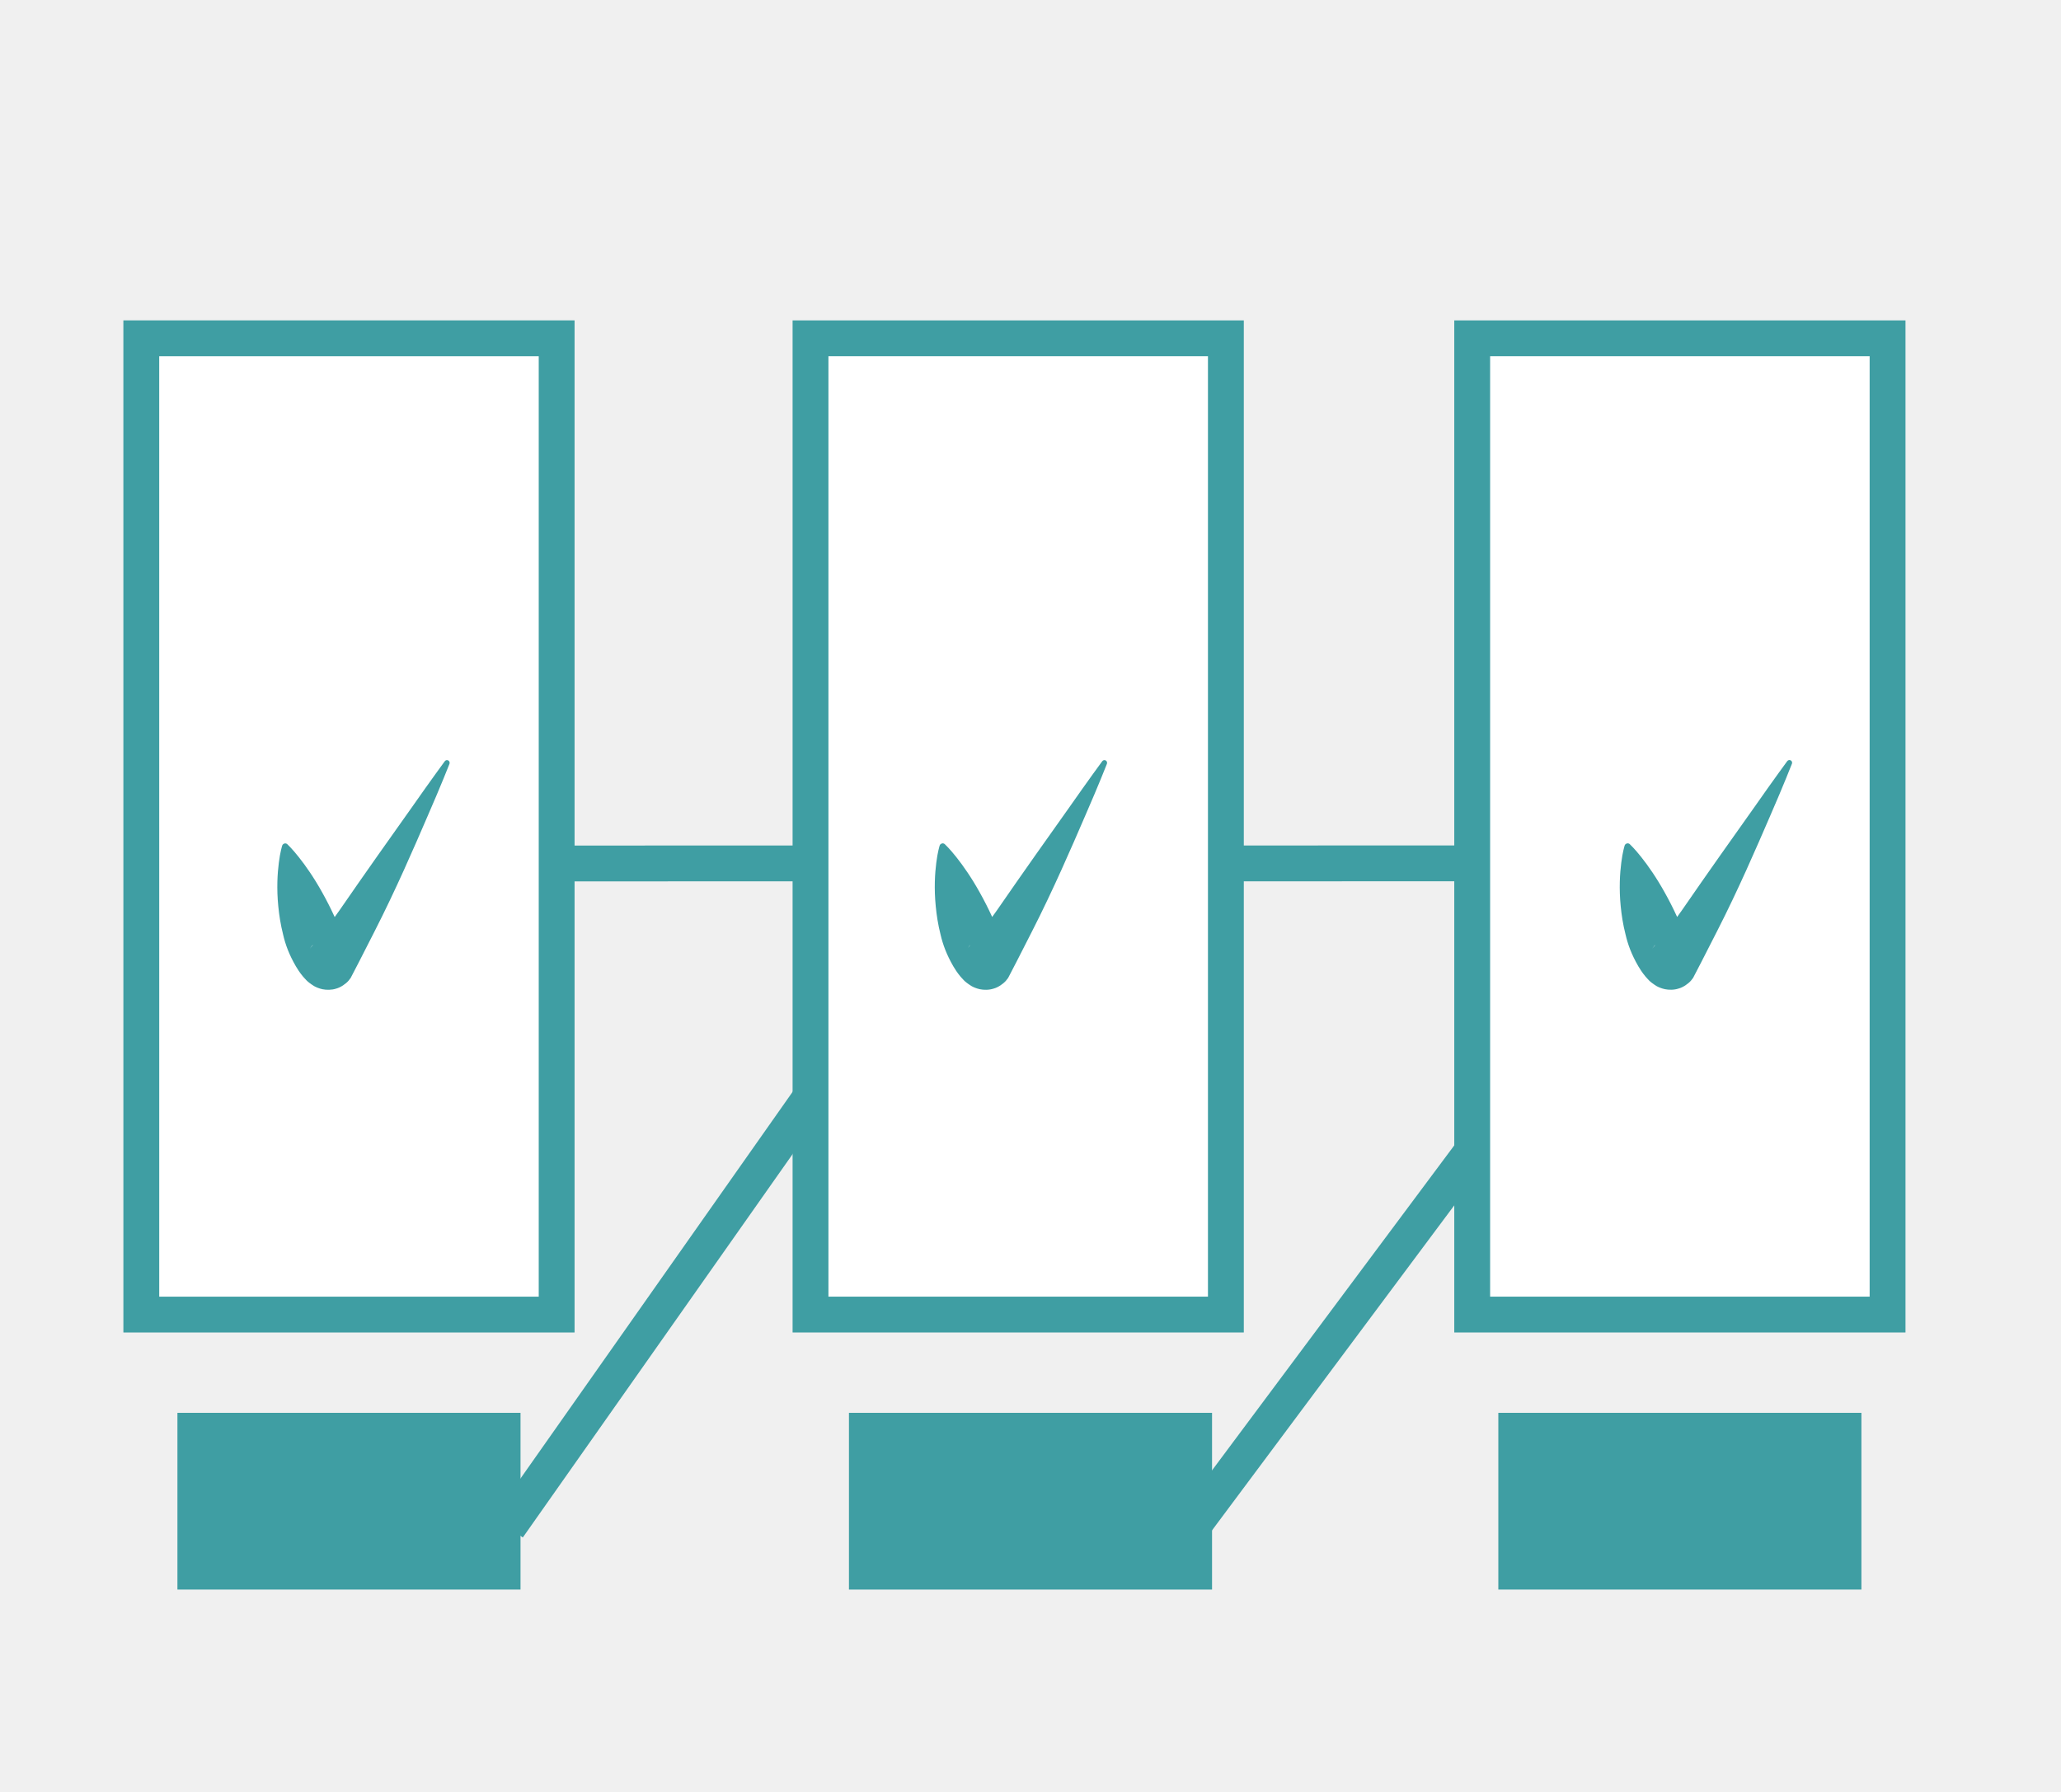
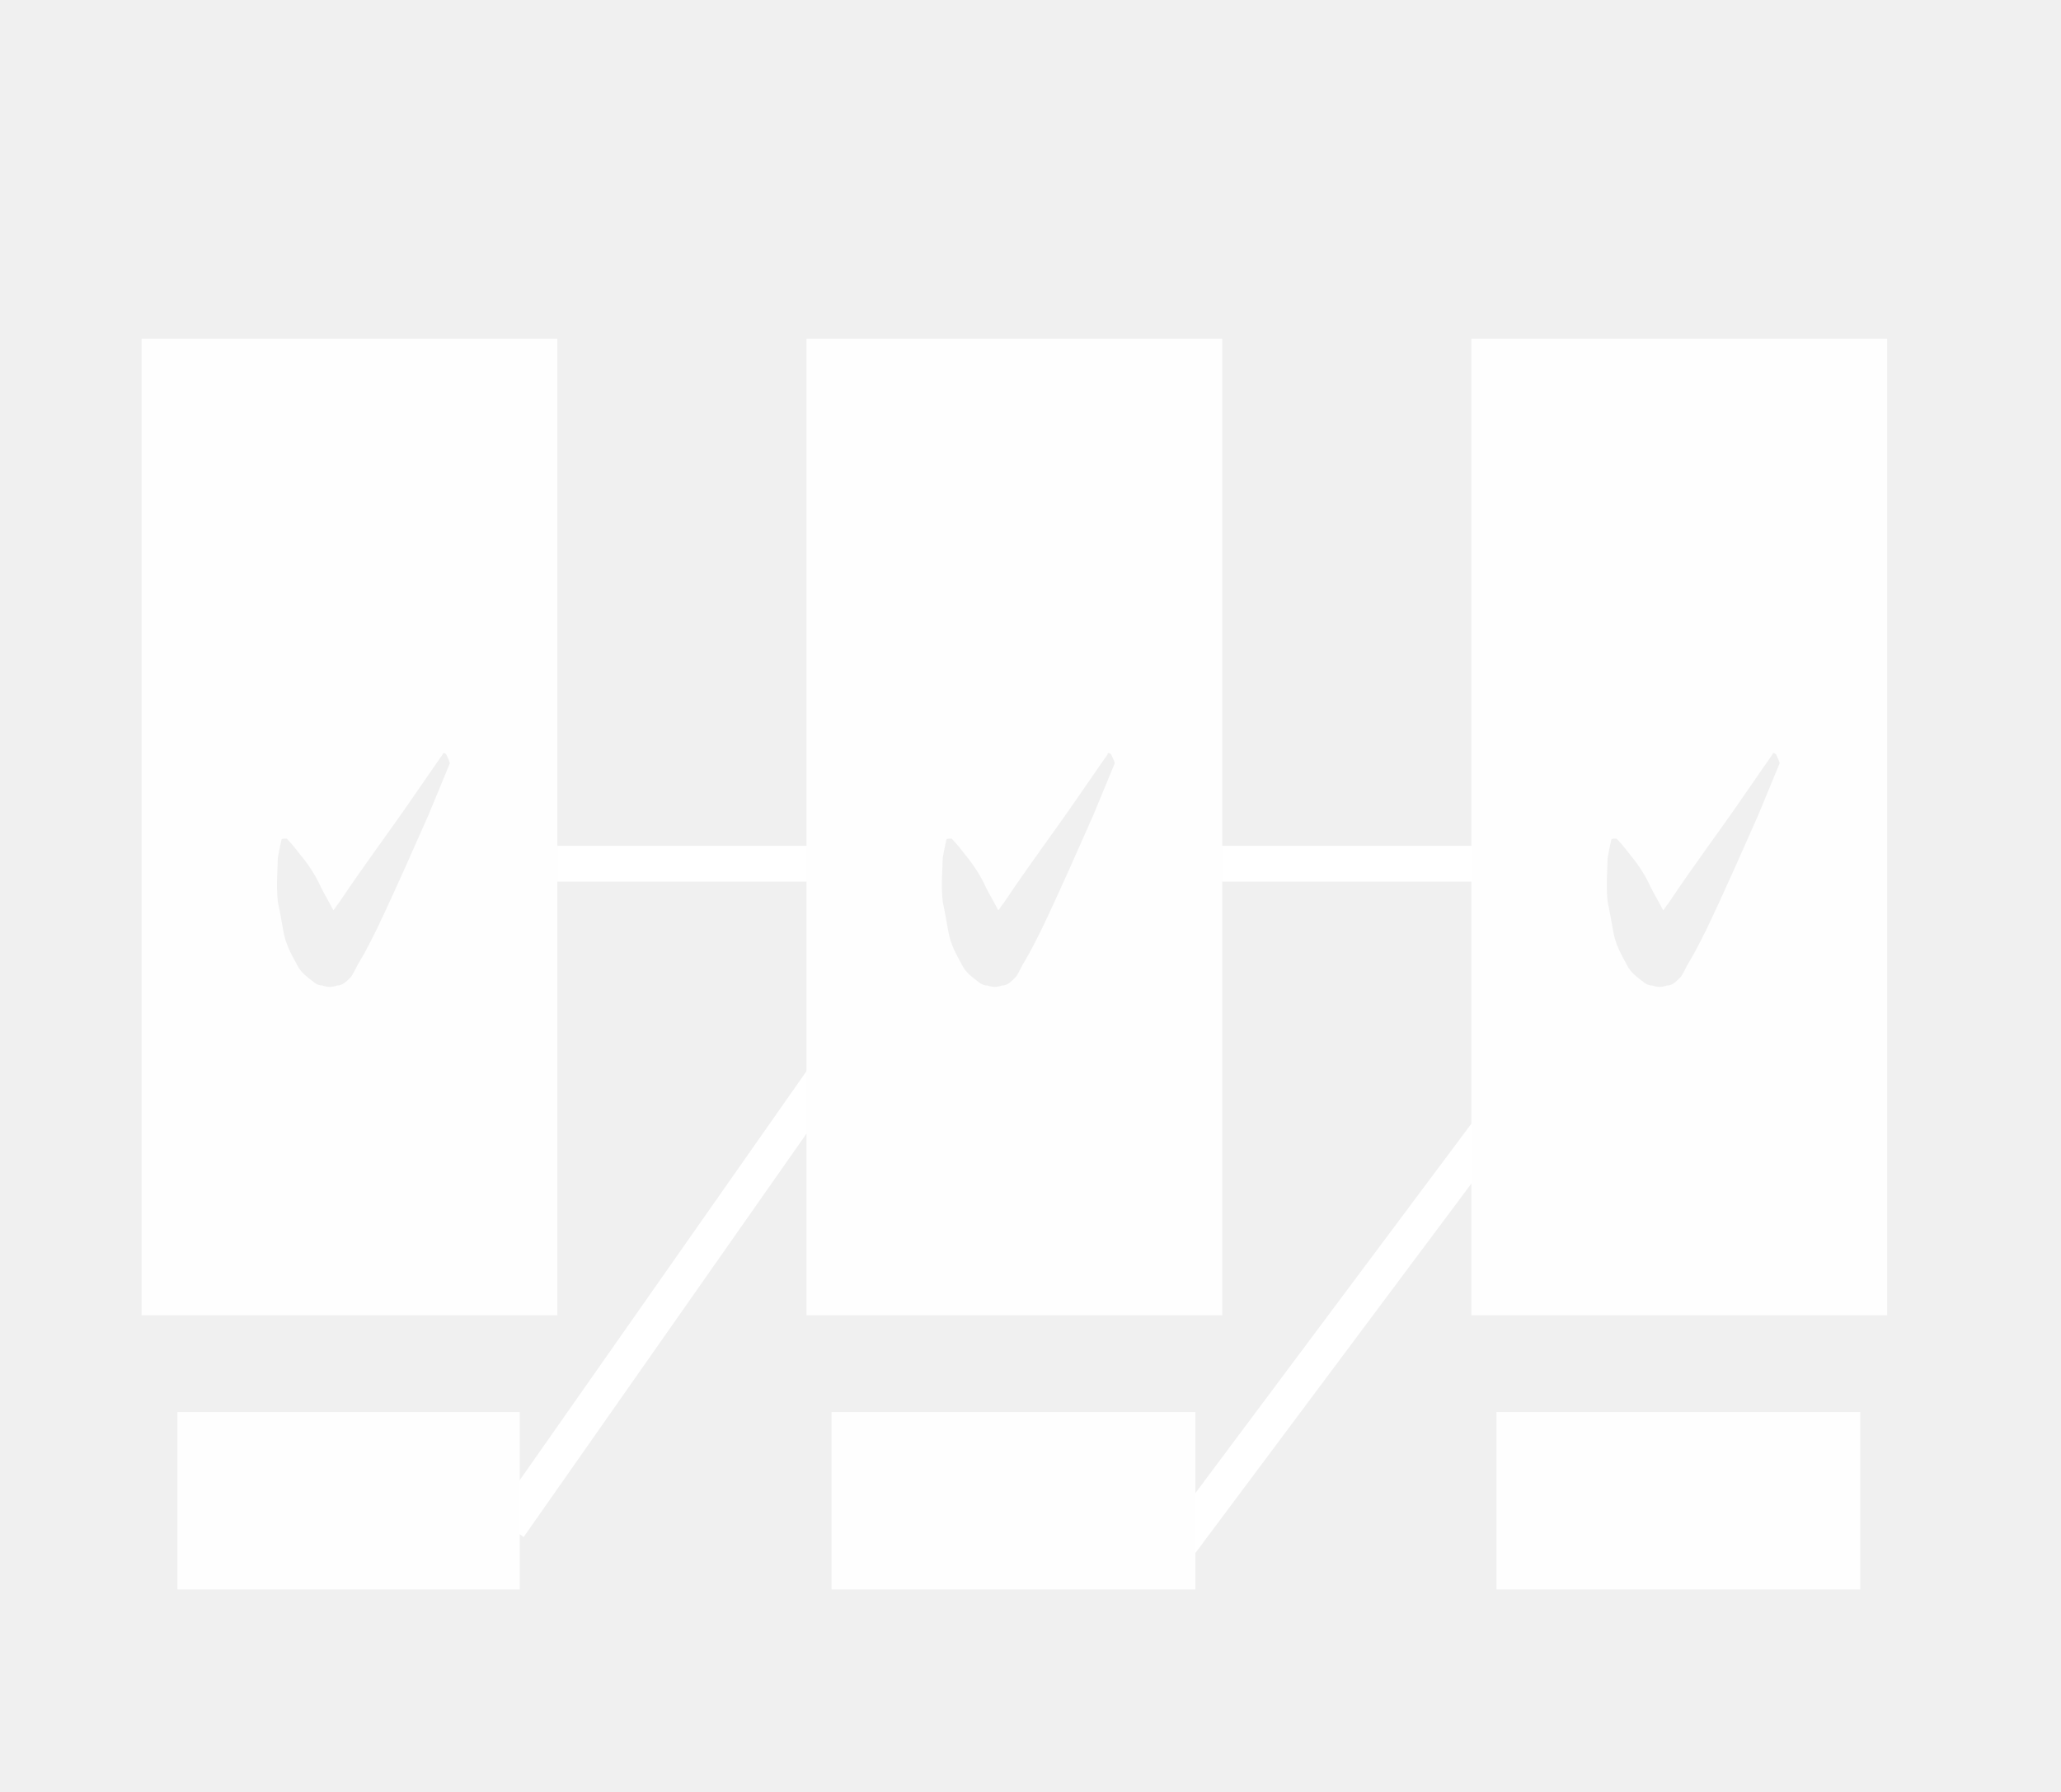
- <svg xmlns="http://www.w3.org/2000/svg" width="115" height="100" viewBox="0 0 115 100">
-   <path fill="#3F9EA3" d="M47.37 78.844h20.26v9.863H47.37z" />
-   <path fill="#fff" stroke="#3F9EA3" stroke-width="2" stroke-miterlimit="10" d="M7.884 18.88H31.06v54.48H7.885z" />
-   <path fill="#3F9EA3" d="M9.9 78.844h19.144v9.863H9.9zM25.08 42.626s-.464 1.19-1.23 2.94c-.757 1.758-1.77 4.095-2.933 6.376-.295.58-.59 1.16-.882 1.73l-.458.883-.007.015-.1.13-.016.022c-.15.178-.447.383-.692.447-.258.085-.547.08-.767.036-.203-.043-.38-.123-.473-.178-.424-.264-.49-.404-.614-.53-.204-.243-.298-.41-.402-.577-.375-.65-.58-1.202-.71-1.77-.14-.554-.22-1.083-.268-1.575-.098-.985-.047-1.83.03-2.428.074-.6.188-.957.188-.957.03-.094.13-.145.223-.115.025.008.048.023.066.04 0 0 .273.255.642.724.373.468.85 1.147 1.31 1.98.232.413.464.867.68 1.34.227.458.406.99.552 1.41.028.095.074.194.048.194-.033-.006-.003-.025-.297-.21-.06-.032-.202-.1-.368-.132-.183-.04-.43-.037-.654.033-.207.057-.474.234-.594.39l.022-.02.005-.003c-.038.05.097-.12-.086.11l.01-.01c.184-.22.37-.442.56-.665.377-.445.734-.986 1.1-1.486 1.426-2.07 2.9-4.146 4.004-5.7 1.093-1.563 1.85-2.59 1.85-2.59.05-.068.145-.083.21-.033.056.044.075.117.05.18zM61.473 42.626s-.463 1.19-1.228 2.94c-.758 1.758-1.77 4.095-2.934 6.376l-.88 1.73c-.155.297-.31.592-.46.883l-.006.014-.1.128-.016.023c-.15.18-.447.384-.692.448-.258.086-.547.082-.767.037-.204-.043-.38-.123-.474-.178-.424-.264-.49-.404-.614-.53-.204-.243-.298-.41-.402-.577-.375-.65-.58-1.203-.71-1.77-.14-.555-.22-1.084-.268-1.576-.098-.985-.047-1.83.03-2.428.074-.6.188-.957.188-.957.03-.095.13-.146.223-.116.026.008.05.023.067.04 0 0 .273.255.642.724.373.47.85 1.148 1.31 1.98.232.414.464.868.68 1.34.227.46.406.992.552 1.41.028.096.074.195.048.195-.033-.006-.003-.025-.297-.21-.062-.032-.203-.1-.37-.132-.182-.04-.43-.036-.653.034-.207.057-.474.234-.594.39l.022-.02.005-.003c-.04.05.096-.118-.087.11l.01-.01c.184-.22.37-.44.56-.664.377-.445.734-.986 1.1-1.486 1.426-2.07 2.9-4.147 4.003-5.702 1.095-1.562 1.852-2.59 1.852-2.59.05-.067.145-.082.212-.032.054.045.072.118.05.18zM101.08 42.626s-.465 1.19-1.23 2.94c-.757 1.758-1.77 4.095-2.933 6.376-.295.58-.59 1.16-.882 1.73l-.458.883-.007.015-.1.13-.016.022c-.152.178-.447.383-.693.447-.257.085-.546.08-.765.036-.203-.043-.38-.123-.474-.178-.423-.264-.49-.404-.613-.53-.203-.243-.297-.41-.402-.577-.374-.65-.578-1.202-.71-1.77-.142-.554-.22-1.083-.268-1.575-.098-.985-.048-1.83.03-2.428.074-.6.188-.957.188-.957.03-.094.13-.145.223-.115.026.008.05.023.068.04 0 0 .273.255.64.724.374.468.853 1.147 1.312 1.98.232.413.463.867.678 1.34.23.458.408.99.554 1.41.028.095.074.194.048.194-.033-.006-.003-.025-.297-.21-.06-.032-.202-.1-.368-.132-.183-.04-.432-.037-.654.033-.207.057-.475.234-.594.39l.02-.02.007-.003c-.038.05.097-.12-.087.11l.01-.01c.184-.22.37-.442.56-.665.378-.445.734-.986 1.1-1.486 1.427-2.07 2.9-4.146 4.005-5.7 1.092-1.563 1.85-2.59 1.85-2.59.05-.068.145-.083.21-.033.056.044.076.117.05.18z" />
-   <path stroke="#3F9EA3" stroke-width="2" stroke-miterlimit="10" fill="none" d="M65.75 86.25l16.396-22" />
-   <path fill="#fff" stroke="#3F9EA3" stroke-width="2" stroke-miterlimit="10" d="M45.225 18.88h23.177v54.48H45.225zM82.146 18.88h23.177v54.48H82.146z" />
-   <path fill="#3F9EA3" d="M61.764 42.626s-.464 1.19-1.23 2.94c-.757 1.757-1.77 4.095-2.932 6.376-.295.58-.59 1.16-.882 1.73l-.458.883-.007.014-.1.128-.016.023c-.152.18-.448.384-.693.448-.258.086-.547.082-.767.037-.203-.043-.38-.123-.473-.178-.424-.264-.49-.404-.614-.53-.204-.243-.298-.41-.402-.577-.374-.65-.578-1.203-.71-1.77-.14-.555-.22-1.084-.267-1.576-.098-.984-.047-1.828.03-2.428.074-.6.188-.957.188-.957.03-.095.13-.146.224-.116.026.008.05.023.067.04 0 0 .274.255.643.724.373.47.85 1.148 1.31 1.98.232.414.464.867.68 1.34.227.46.406.992.552 1.41.028.096.074.195.048.195-.033-.006-.003-.025-.297-.21-.062-.032-.203-.1-.37-.132-.182-.04-.43-.036-.653.034-.207.057-.474.234-.594.39l.02-.02.006-.003c-.04.05.096-.118-.087.11l.008-.01.56-.664c.378-.445.735-.986 1.1-1.486 1.427-2.07 2.9-4.146 4.005-5.7 1.093-1.563 1.85-2.59 1.85-2.59.05-.07.145-.083.21-.034.055.044.074.117.05.18zM99.986 42.622s-.463 1.19-1.227 2.94c-.76 1.757-1.77 4.095-2.935 6.376l-.883 1.73-.458.883-.007.015-.1.13-.017.022c-.15.178-.446.383-.692.447-.258.086-.547.082-.767.037-.2-.042-.38-.122-.473-.177-.424-.264-.49-.404-.613-.53-.203-.243-.298-.41-.402-.577-.375-.65-.578-1.203-.71-1.77-.142-.555-.222-1.084-.27-1.576-.097-.984-.046-1.828.032-2.428.073-.6.188-.957.188-.957.03-.094.13-.145.223-.115.025.008.05.023.067.04 0 0 .273.255.642.724.373.47.85 1.148 1.31 1.98.232.414.464.867.68 1.34.227.46.406.992.552 1.41.03.096.074.195.05.195-.034-.007-.005-.026-.298-.21-.062-.033-.203-.102-.37-.133-.183-.04-.43-.037-.653.033-.207.057-.475.234-.595.39l.022-.02.005-.003-.087.11.01-.01c.184-.22.37-.442.56-.665.378-.445.733-.986 1.1-1.486 1.427-2.07 2.9-4.146 4.004-5.7 1.093-1.563 1.85-2.59 1.85-2.59.05-.07.146-.083.212-.034.056.044.076.118.05.18zM83.604 78.844h20.26v9.863h-20.26z" />
-   <path stroke="#3F9EA3" stroke-width="2" stroke-miterlimit="10" fill="none" d="M28.354 85.225l16.87-23.975M31.06 48.187l14.165-.005M68.4 48.184l14.165-.005" />
+ <svg xmlns="http://www.w3.org/2000/svg" viewBox="-422 231 115 100" enable-background="new -422 231 115 100">
+   <style type="text/css">.st0{fill:none;stroke:#FFFFFF;stroke-width:2;stroke-miterlimit:10;} .st1{fill:#FEFEFE;}</style>
+   <path class="st0" d="M-356.2 317.2l18.6-24.9M-393.6 316.2l19.7-28.1M-390.9 279.2h15.9M-355.8 279.2h16.4" />
+   <path class="st1" d="M-412.1 309.8h19.1v9.9h-19.1zM-414.1 249.9v54.5h23.2v-54.5h-23.2zm17.2 23.7s-.5 1.2-1.2 2.9c-.8 1.8-1.8 4.1-2.9 6.4-.3.6-.6 1.2-.9 1.7-.2.3-.3.6-.5.9l-.1.1c-.2.2-.4.4-.7.4-.3.1-.5.1-.8 0-.2 0-.4-.1-.5-.2-.4-.3-.5-.4-.6-.5-.2-.2-.3-.4-.4-.6-.4-.7-.6-1.2-.7-1.8-.1-.6-.2-1.1-.3-1.6-.1-1 0-1.8 0-2.4.1-.6.2-1 .2-1 0-.1.1-.1.2-.1h.1s.3.3.6.7c.4.5.9 1.1 1.3 2 .2.4.5.9.7 1.3.1-.1.2-.3.3-.4 1.4-2.1 2.9-4.1 4-5.7 1.1-1.6 1.8-2.6 1.8-2.6 0-.1.1-.1.2 0 .2.4.2.5.2.5zM-375.6 309.8h20.3v9.9h-20.3zM-377 249.9v54.5h23.2v-54.5H-377zm17.2 23.7s-.5 1.2-1.2 2.9c-.8 1.8-1.8 4.1-2.9 6.4-.3.6-.6 1.2-.9 1.7-.2.3-.3.6-.5.9l-.1.1c-.2.2-.4.4-.7.4-.3.1-.5.1-.8 0-.2 0-.4-.1-.5-.2-.4-.3-.5-.4-.6-.5-.2-.2-.3-.4-.4-.6-.4-.7-.6-1.2-.7-1.8-.1-.6-.2-1.1-.3-1.6-.1-1 0-1.8 0-2.4.1-.6.2-1 .2-1 0-.1.1-.1.2-.1h.1s.3.3.6.7c.4.5.9 1.1 1.3 2 .2.4.5.9.7 1.3.1-.1.2-.3.3-.4 1.4-2.1 2.9-4.1 4-5.7 1.1-1.6 1.8-2.6 1.8-2.6 0-.1.1-.1.2 0 .2.4.2.5.2.5zM-338.5 309.8h20.3v9.9h-20.3zM-339.9 249.9v54.5h23.2v-54.5h-23.2zm17.2 23.7s-.5 1.2-1.2 2.9c-.8 1.8-1.8 4.1-2.9 6.4-.3.6-.6 1.2-.9 1.7-.2.3-.3.6-.5.9l-.1.1c-.2.2-.4.4-.7.4-.3.1-.5.1-.8 0-.2 0-.4-.1-.5-.2-.4-.3-.5-.4-.6-.5-.2-.2-.3-.4-.4-.6-.4-.7-.6-1.2-.7-1.8-.1-.6-.2-1.1-.3-1.6-.1-1 0-1.8 0-2.4.1-.6.2-1 .2-1 0-.1.1-.1.2-.1h.1s.3.3.6.7c.4.5.9 1.1 1.3 2 .2.4.5.9.7 1.3.1-.1.2-.3.3-.4 1.4-2.1 2.9-4.1 4-5.7 1.1-1.6 1.8-2.6 1.8-2.6 0-.1.1-.1.2 0 .2.4.2.5.2.5z" />
</svg>
